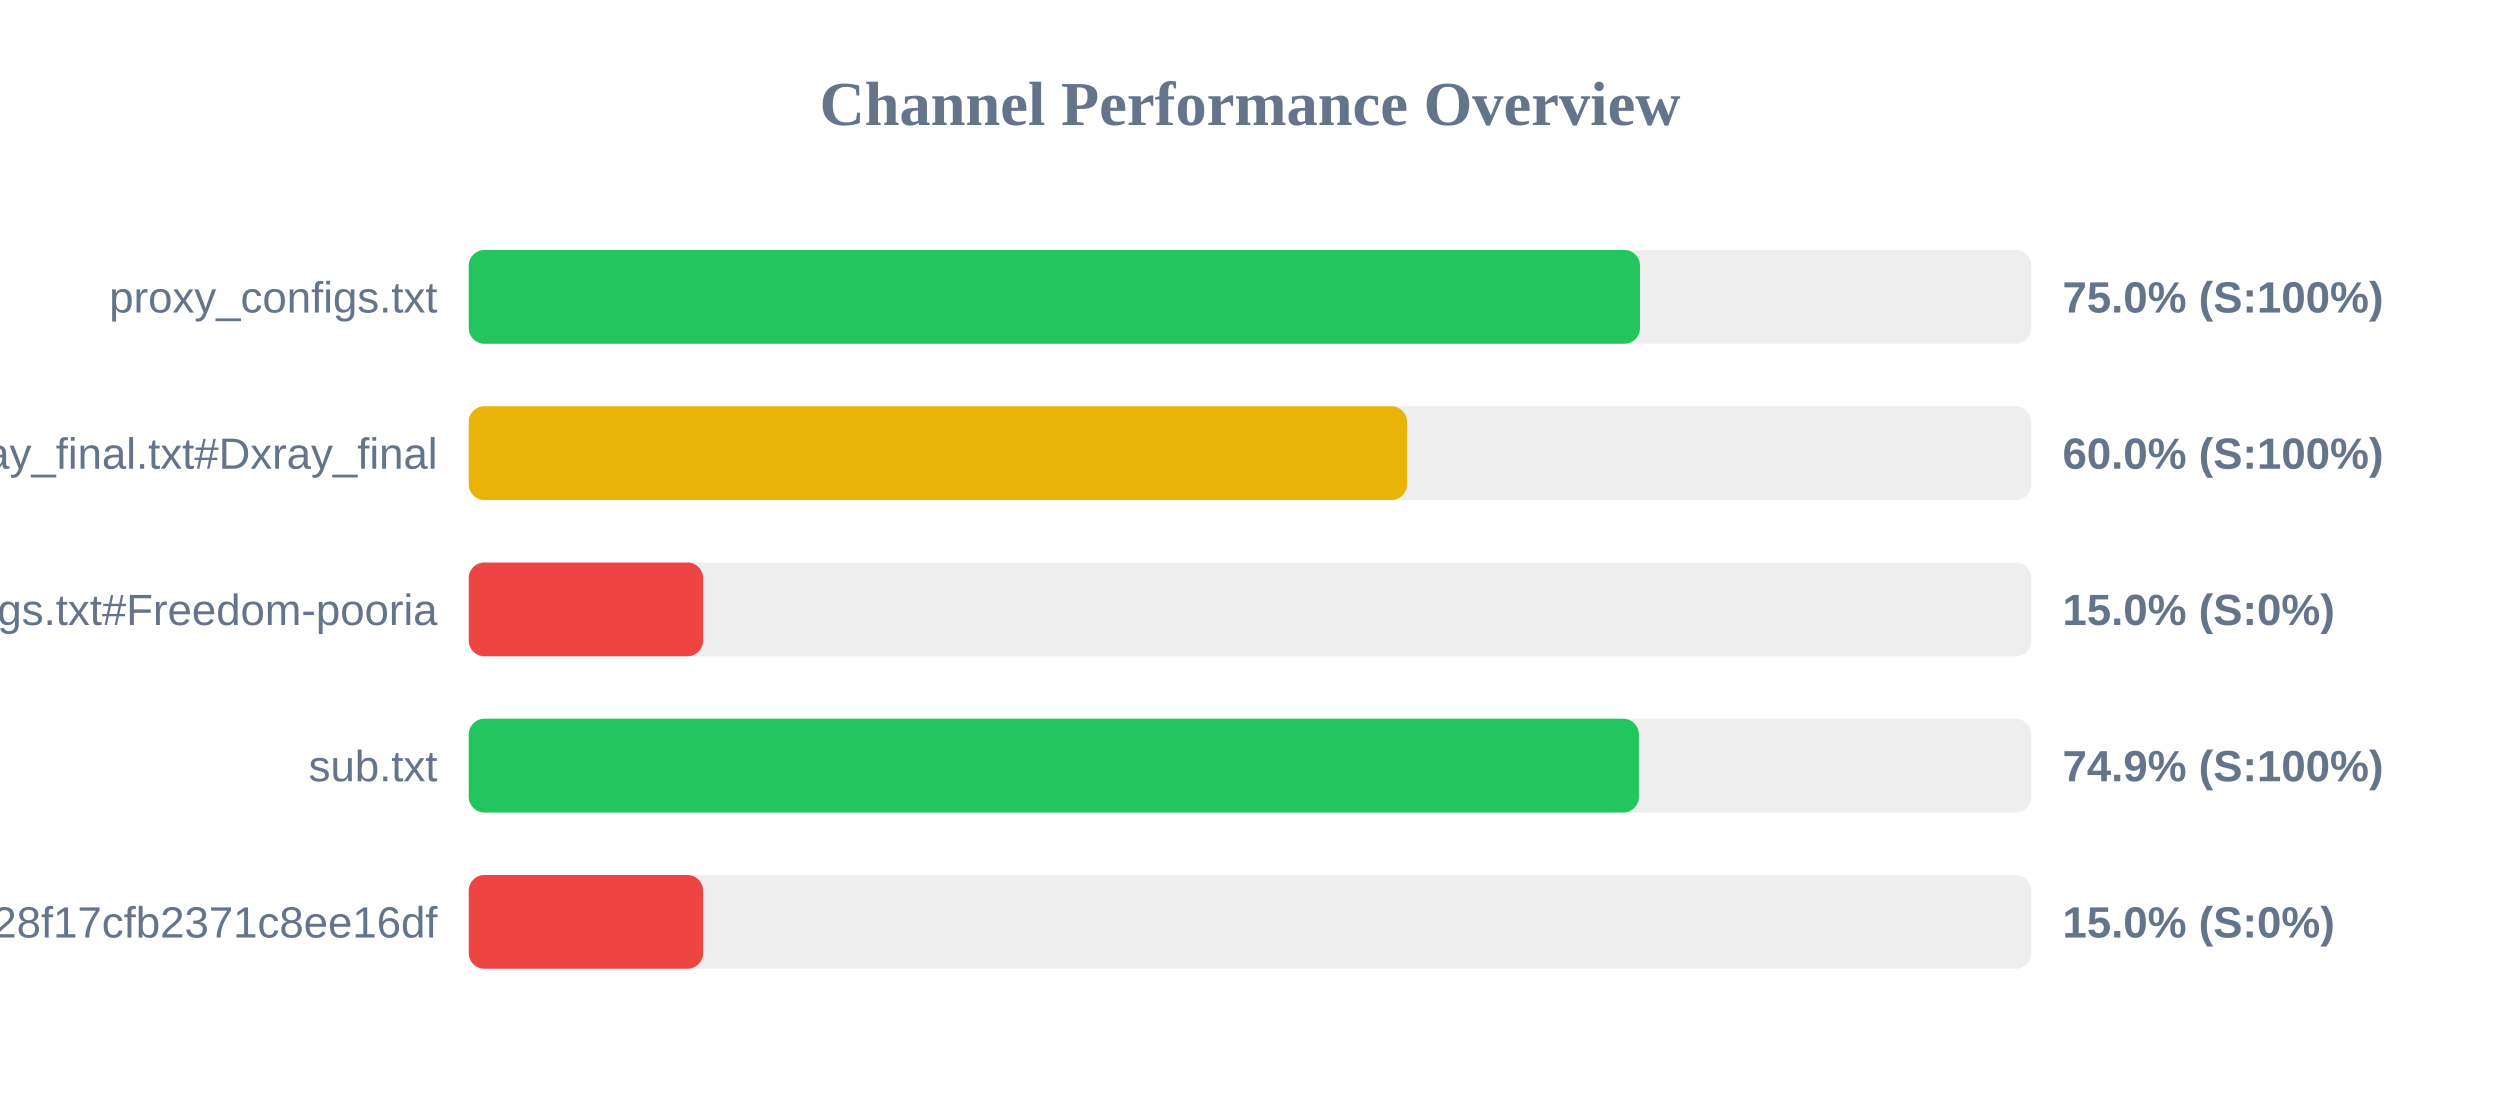
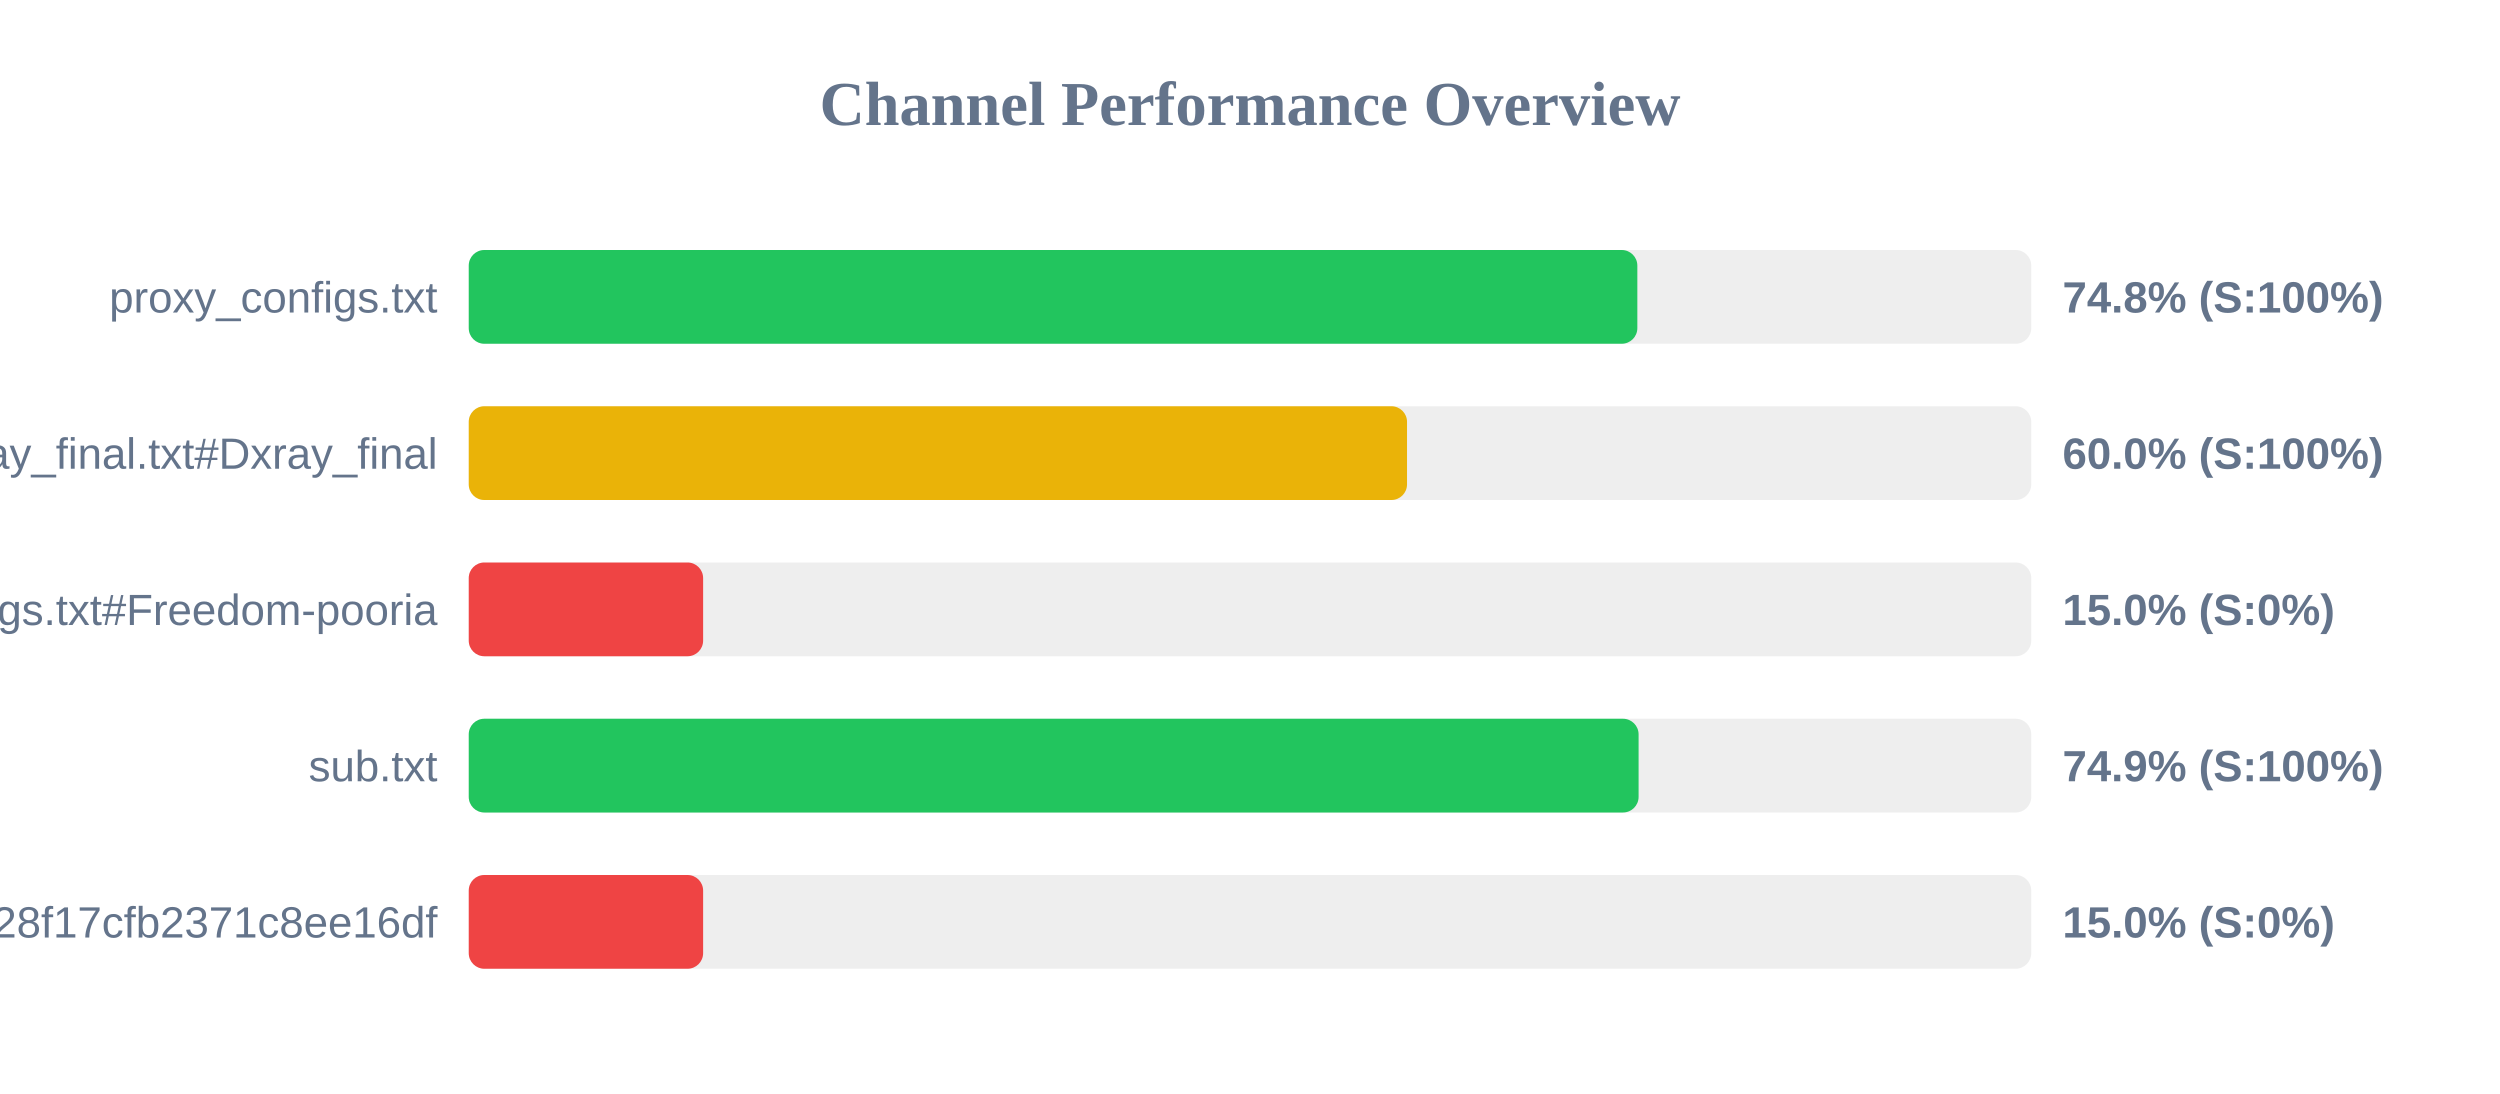
<svg xmlns="http://www.w3.org/2000/svg" width="800" height="350" version="1.1">
  <style>
        .row { font: 14px Arial; fill: #64748b; }
        .score { font: bold 14px Arial; fill: #64748b; }
    </style>
  <text x="400" y="40" text-anchor="middle" font-size="20px" font-weight="bold" fill="#64748b">Channel Performance Overview</text>
  <rect x="150" y="80" width="500" height="30" fill="#eee" rx="5" />
-   <rect x="150" y="80" width="374.8" height="30" fill="#22c55e" rx="5" />
+   <rect x="150" y="80" width="373.95" height="30" fill="#22c55e" rx="5" />
  <text x="140" y="100" text-anchor="end" class="row">proxy_configs.txt</text>
-   <text x="660" y="100" text-anchor="start" class="score">75.0% (S:100%)</text>
+   <text x="660" y="100" text-anchor="start" class="score">74.8% (S:100%)</text>
  <rect x="150" y="130" width="500" height="30" fill="#eee" rx="5" />
  <rect x="150" y="130" width="300.25" height="30" fill="#eab308" rx="5" />
  <text x="140" y="150" text-anchor="end" class="row">xray_final.txt#Dxray_final</text>
  <text x="660" y="150" text-anchor="start" class="score">60.0% (S:100%)</text>
  <rect x="150" y="180" width="500" height="30" fill="#eee" rx="5" />
  <rect x="150" y="180" width="75.0" height="30" fill="#ef4444" rx="5" />
  <text x="140" y="200" text-anchor="end" class="row">v2ray_configs.txt#Freedom-pooria</text>
  <text x="660" y="200" text-anchor="start" class="score">15.0% (S:0%)</text>
  <rect x="150" y="230" width="500" height="30" fill="#eee" rx="5" />
-   <rect x="150" y="230" width="374.45" height="30" fill="#22c55e" rx="5" />
+   <rect x="150" y="230" width="374.35" height="30" fill="#22c55e" rx="5" />
  <text x="140" y="250" text-anchor="end" class="row">sub.txt</text>
  <text x="660" y="250" text-anchor="start" class="score">74.9% (S:100%)</text>
  <rect x="150" y="280" width="500" height="30" fill="#eee" rx="5" />
  <rect x="150" y="280" width="75.0" height="30" fill="#ef4444" rx="5" />
  <text x="140" y="300" text-anchor="end" class="row">?token=fedfed7b41b828f17cfb2371c8ee16df</text>
  <text x="660" y="300" text-anchor="start" class="score">15.0% (S:0%)</text>
</svg>
